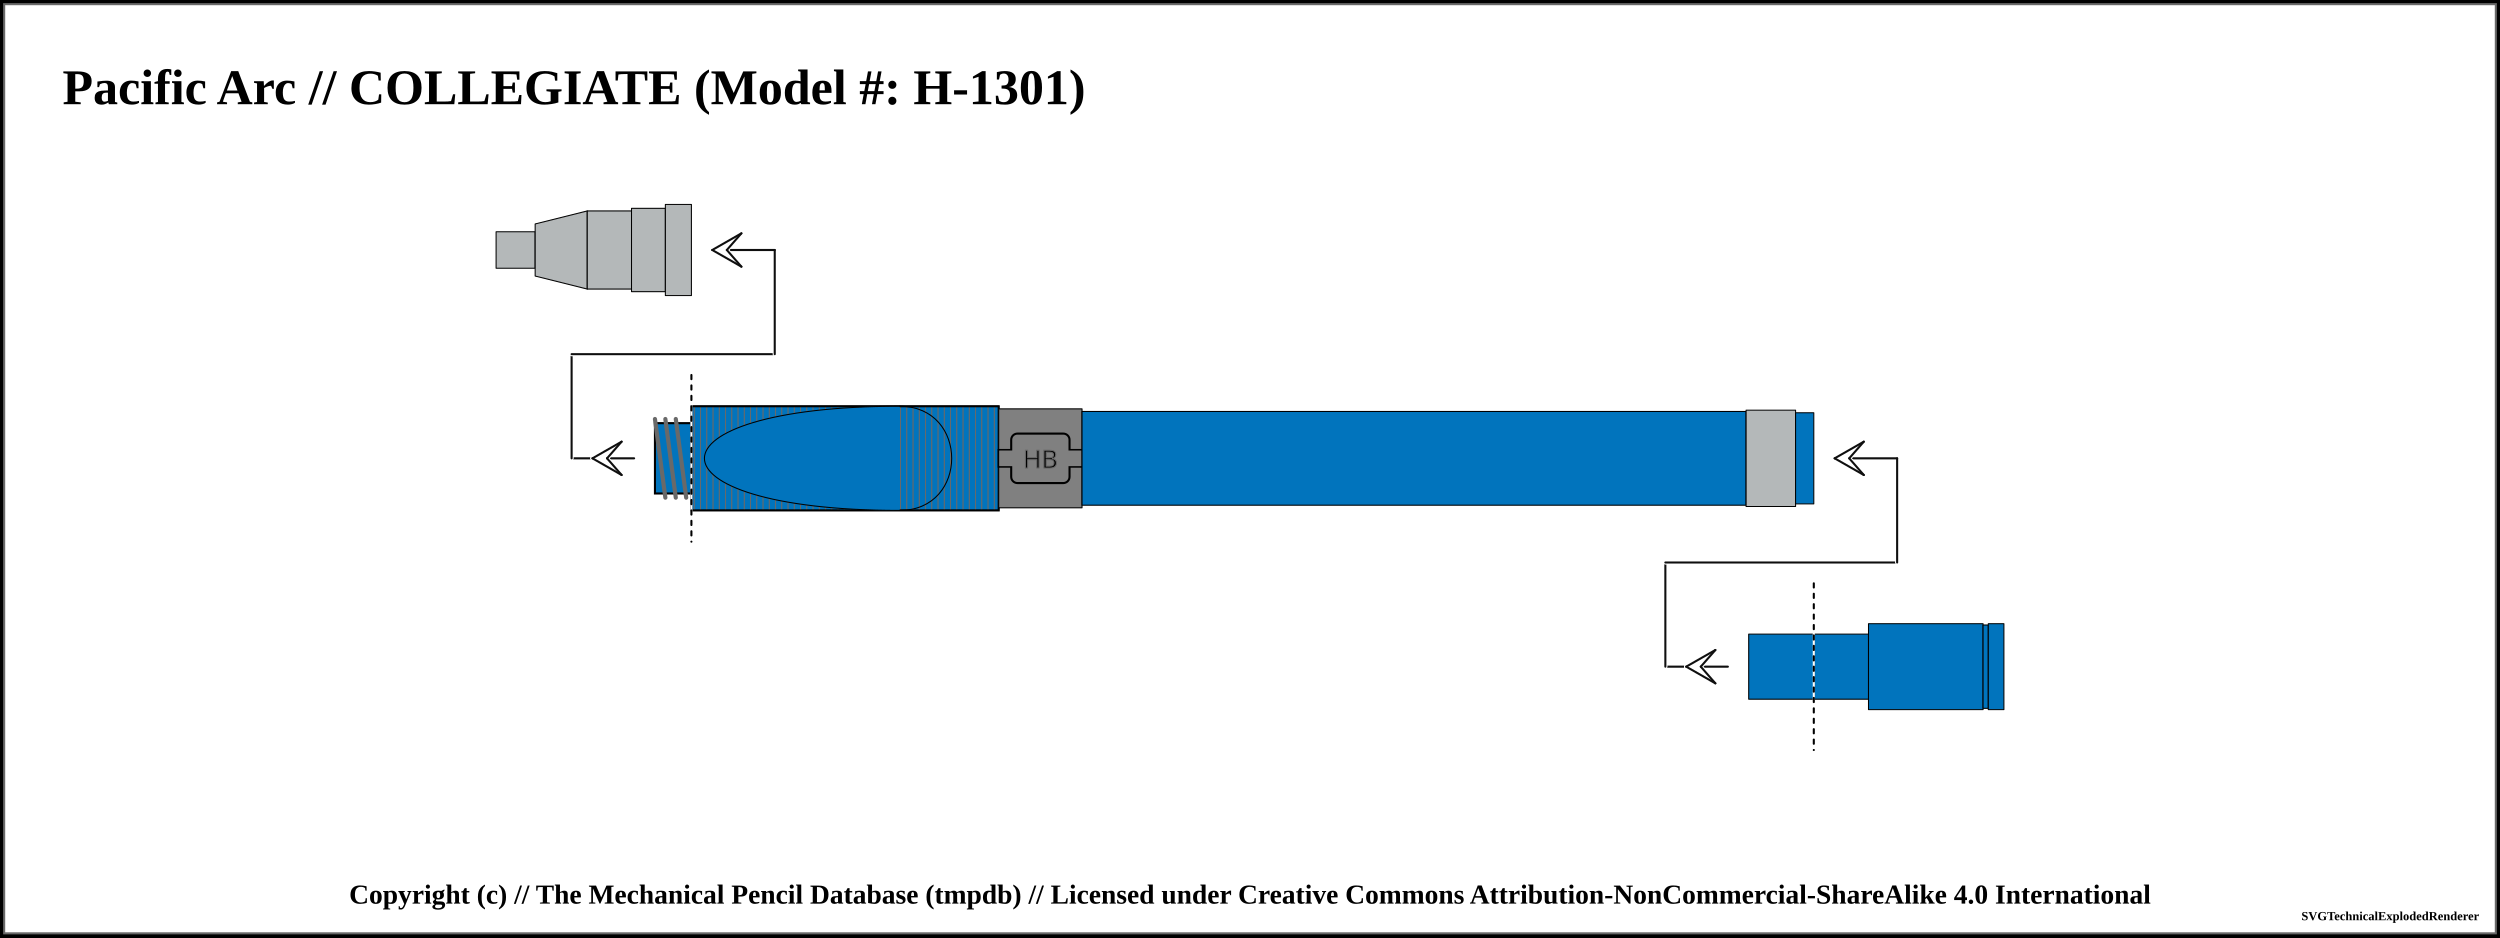
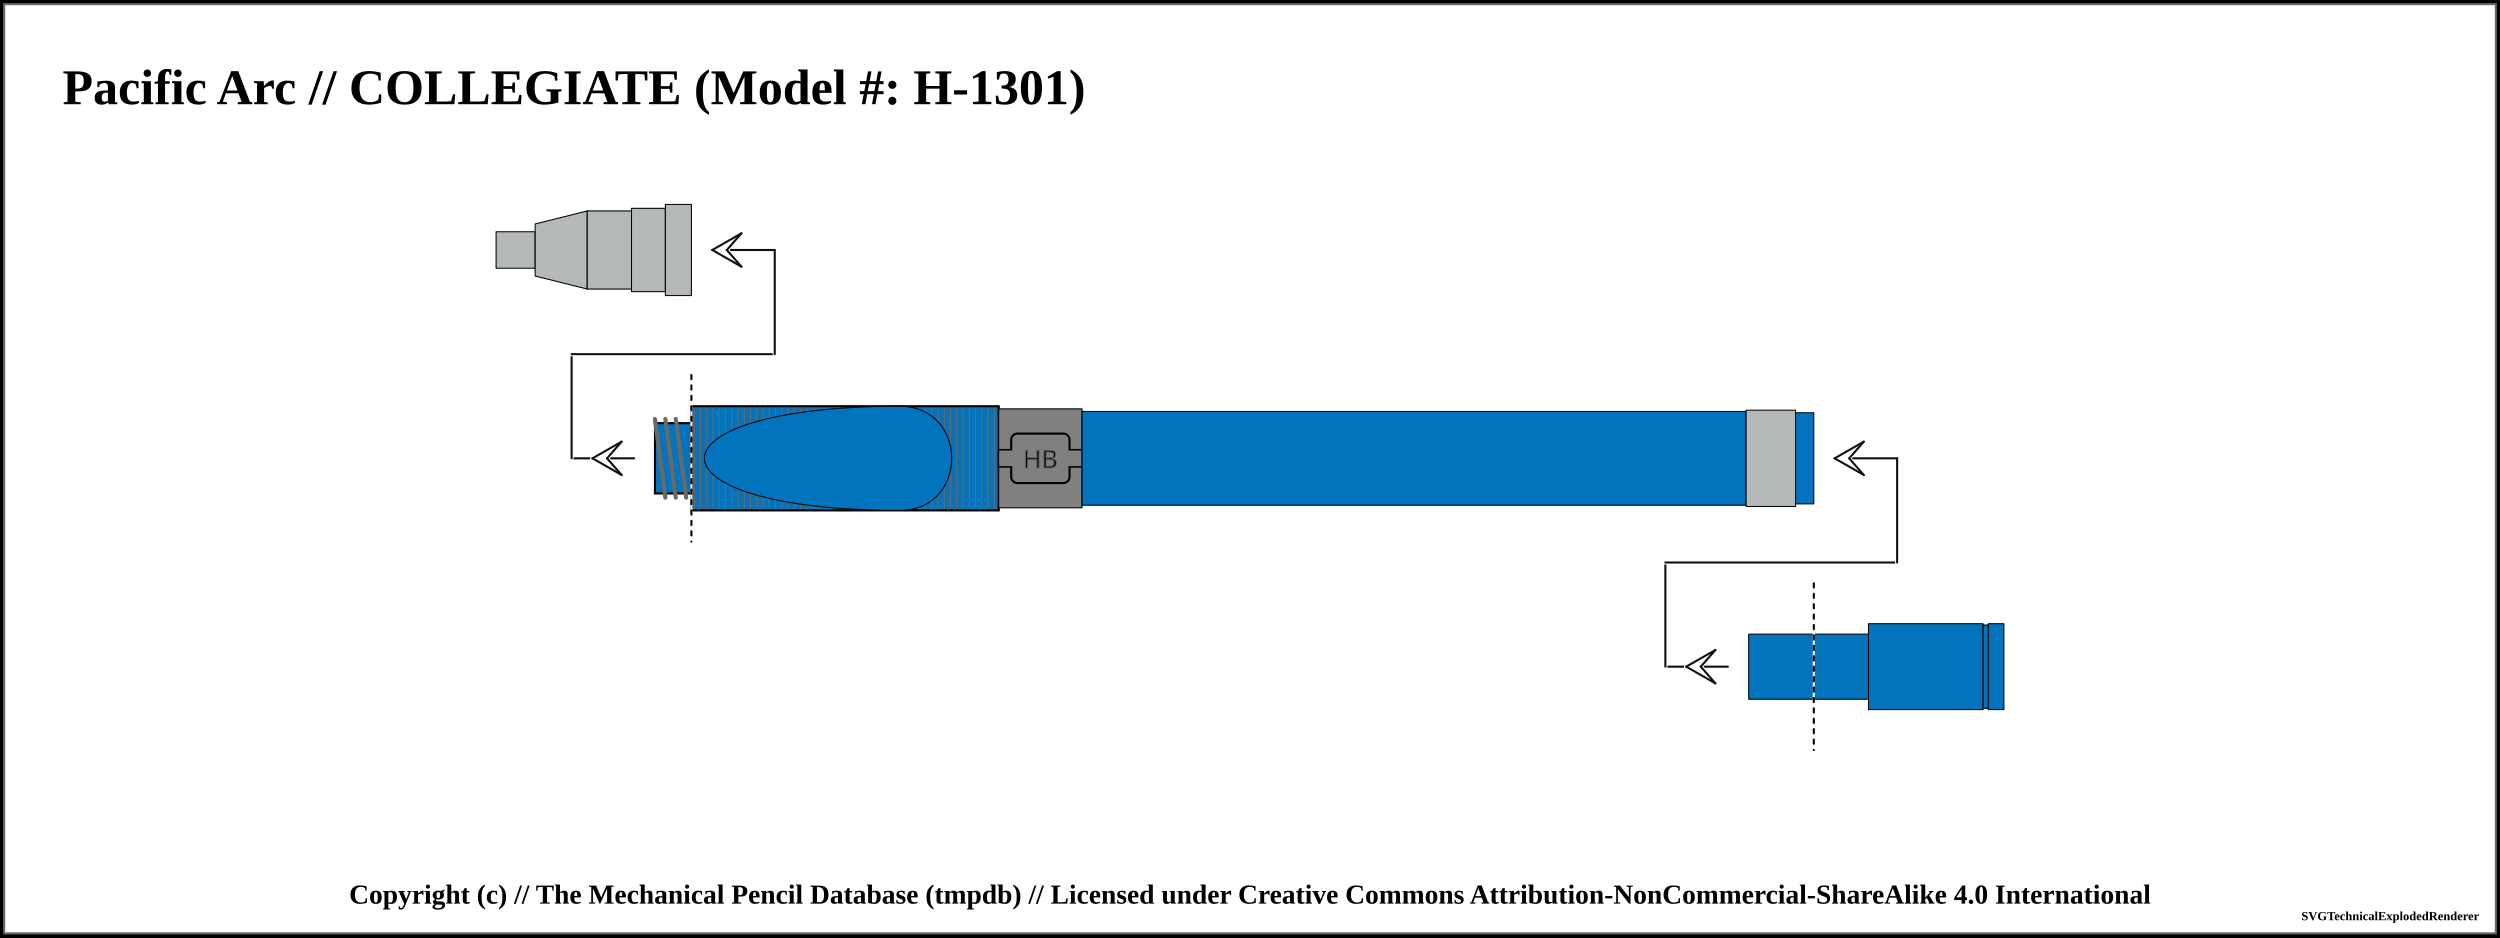
<svg xmlns="http://www.w3.org/2000/svg" width="1200" height="450">
  <pattern id="knurled-large" patternUnits="userSpaceOnUse" width="12" height="12">
    <path stroke="dimgray" stroke-linecap="round" stroke-width="1" d="M 6,6 L 12,12" />
    <path stroke="dimgray" stroke-linecap="round" stroke-width="1" d="M 6,6 L 0,12" />
    <path stroke="gray" stroke-linecap="round" stroke-width="1" d="M 6,6 L 12,0" />
    <path stroke="gray" stroke-linecap="round" stroke-width="1" d="M 6,6 L 0,0" />
  </pattern>
  <pattern id="knurled-small" patternUnits="userSpaceOnUse" width="4" height="4">
    <path stroke="dimgray" stroke-linecap="round" stroke-width="1" d="M 2,2 L 4,4" />
    <path stroke="dimgray" stroke-linecap="round" stroke-width="1" d="M 2,2 L 0,4" />
    <path stroke="gray" stroke-linecap="round" stroke-width="1" d="M 2,2 L 4,0" />
    <path stroke="gray" stroke-linecap="round" stroke-width="1" d="M 2,2 L 0,0" />
  </pattern>
  <pattern id="knurled" patternUnits="userSpaceOnUse" width="8" height="8">
    <path stroke="dimgray" stroke-linecap="round" stroke-width="1" d="M 4,4 L 8,8" />
    <path stroke="dimgray" stroke-linecap="round" stroke-width="1" d="M 4,4 L 0,8" />
    <path stroke="gray" stroke-linecap="round" stroke-width="1" d="M 4,4 L 8,0" />
    <path stroke="gray" stroke-linecap="round" stroke-width="1" d="M 4,4 L 0,0" />
  </pattern>
  <pattern id="lined" patternUnits="userSpaceOnUse" width="3" height="3">
    <path stroke="dimgray" stroke-linecap="round" stroke-width="1" d="M 0,0 L 3,0" />
  </pattern>
  <pattern id="ridged" patternUnits="userSpaceOnUse" width="3" height="3">
    <path stroke="dimgray" stroke-linecap="round" stroke-width="1" d="M 0,0 L 0,3" />
  </pattern>
  <pattern id="spring" patternUnits="userSpaceOnUse" width="8" height="100">
    <path stroke="dimgray" stroke-linecap="round" stroke-width="2" d="M 1,1 L 9,99" />
    <path stroke="white" stroke-linecap="round" stroke-width="1" d="M 1,1 L 9,99" />
  </pattern>
  <pattern id="knurled" patternUnits="userSpaceOnUse" width="8" height="8">
    <path stroke="dimgray" stroke-linecap="round" stroke-width="1" d="M 4,4 L 8,8" />
    <path stroke="dimgray" stroke-linecap="round" stroke-width="1" d="M 4,4 L 0,8" />
    <path stroke="gray" stroke-linecap="round" stroke-width="1" d="M 4,4 L 8,0" />
    <path stroke="gray" stroke-linecap="round" stroke-width="1" d="M 4,4 L 0,0" />
  </pattern>
  <rect x="0" y="0" width="1200" height="450" fill="white" stroke="black" stroke-width="4" />
  <rect x="2" y="2" width="1196" height="446" fill="white" stroke="dimgray" stroke-width="1" />
  <g transform="rotate(0 0 0)">
    <text x="30" y="50" font-size="2.0em" font-weight="bold"> Pacific Arc // COLLEGIATE (Model #: H-1301)</text>
    <path d="M238.125 111.25 L256.875 111.25 L256.875 128.75 L238.125 128.75 Z" stroke-width="0.5" stroke="black" stroke-linejoin="round" fill="#b4b8b9" fill-opacity="1" />
    <path d="M256.875 107.5 L281.875 101.25 L281.875 138.75 L256.875 132.5 Z" stroke-width="0.5" stroke="black" stroke-linejoin="round" fill="#b4b8b9" fill-opacity="1" />
    <path d="M281.875 101.25 L303.125 101.25 L303.125 138.75 L281.875 138.75 Z" stroke-width="0.5" stroke="black" stroke-linejoin="round" fill="#b4b8b9" fill-opacity="1" />
    <path d="M303.125 100 L319.375 100 L319.375 140 L303.125 140 Z" stroke-width="0.5" stroke="black" stroke-linejoin="round" fill="#b4b8b9" fill-opacity="1" />
    <path d="M319.375 98.125 L331.875 98.125 L331.875 141.875 L319.375 141.875 Z" stroke-width="0.5" stroke="black" stroke-linejoin="round" fill="#b4b8b9" fill-opacity="1" />
    <path d="M331.875 195 L479.375 195 L479.375 245 L331.875 245 Z" stroke-width="0.5" stroke="black" stroke-linejoin="round" fill="#0174bd" fill-opacity="1" />
    <path d="M331.875 195 L479.375 195 L479.375 245 L331.875 245 Z" stroke-width="1.0" stroke="black" fill="url(#ridged)" />
    <rect x="331.875" y="195.25" width="99.5" height="49.5" rx="0" ry="0" stroke-width="0.5" stroke="none" fill="none" fill-opacity="1" />
    <path d="M 431.875 195 C 306.875 195, 306.875 245, 431.875 245" stroke-width="0.5" stroke="black" stroke-linecap="round" fill-opacity="1" fill="#0174bd" />
    <rect x="431.875" y="195.25" width="47" height="49.5" rx="0" ry="0" stroke-width="0.5" stroke="none" fill="none" fill-opacity="1" />
-     <path d="M 431.875 195 C 465.125 195, 465.125 245, 431.875 245" stroke-width="0.5" stroke="black" stroke-linecap="round" fill-opacity="1" fill="none" />
+     <path d="M 431.875 195 C 465.125 195, 465.125 245, 431.875 245" stroke-width="0.5" stroke="black" stroke-linecap="round" fill-opacity="1" fill="#0174bd" />
    <line x1="274.375" y1="220" x2="304.375" y2="220" stroke-linecap="round" stroke="white" stroke-width="2.0" />
    <line x1="274.375" y1="220" x2="304.375" y2="220" stroke-linecap="round" stroke="#0f0f0f" stroke-width="1.0" />
    <line x1="284.375" y1="220" x2="291.375" y2="220" stroke-linecap="round" stroke="#ffffff" stroke-width="2.0" />
    <line x1="284.375" y1="220" x2="298.375" y2="212" stroke-linecap="round" stroke="#ffffff" stroke-width="2.0" />
    <line x1="298.375" y1="212" x2="291.375" y2="220" stroke-linecap="round" stroke="#ffffff" stroke-width="2.0" />
    <line x1="284.375" y1="220" x2="298.375" y2="228" stroke-linecap="round" stroke="#ffffff" stroke-width="2.0" />
    <line x1="298.375" y1="228" x2="291.375" y2="220" stroke-linecap="round" stroke="#ffffff" stroke-width="2.0" />
    <line x1="284.375" y1="220" x2="298.375" y2="212" stroke-linecap="round" stroke="#0f0f0f" stroke-width="1.0" />
    <line x1="298.375" y1="212" x2="291.375" y2="220" stroke-linecap="round" stroke="#0f0f0f" stroke-width="1.0" />
    <line x1="284.375" y1="220" x2="298.375" y2="228" stroke-linecap="round" stroke="#0f0f0f" stroke-width="1.0" />
    <line x1="298.375" y1="228" x2="291.375" y2="220" stroke-linecap="round" stroke="#0f0f0f" stroke-width="1.0" />
    <line x1="274.375" y1="170" x2="274.375" y2="220" stroke="white" stroke-linecap="round" stroke-width="2.0" />
    <line x1="274.375" y1="170" x2="274.375" y2="220" stroke="#0f0f0f" stroke-linecap="round" stroke-width="1.0" />
    <path d="M314.375 203.125 L331.875 203.125 L331.875 236.875 L314.375 236.875 Z" stroke-width="0.5" stroke="black" stroke-linejoin="round" fill="#0174bd" fill-opacity="1" />
    <path d="M314.375 203.125 L331.875 203.125 L331.875 236.875 L314.375 236.875 Z" stroke-width="1.0" stroke="black" fill="url(#threaded)" />
    <line x1="314.375" y1="201.125" x2="319.375" y2="238.875" stroke="dimgray" stroke-linecap="round" stroke-width="2" />
    <line x1="314.375" y1="201.125" x2="319.375" y2="238.875" stroke="[object Object]" stroke-linecap="round" stroke-width="1" />
    <line x1="319.375" y1="201.125" x2="324.375" y2="238.875" stroke="dimgray" stroke-linecap="round" stroke-width="2" />
    <line x1="319.375" y1="201.125" x2="324.375" y2="238.875" stroke="[object Object]" stroke-linecap="round" stroke-width="1" />
    <line x1="324.375" y1="201.125" x2="329.375" y2="238.875" stroke="dimgray" stroke-linecap="round" stroke-width="2" />
    <line x1="324.375" y1="201.125" x2="329.375" y2="238.875" stroke="[object Object]" stroke-linecap="round" stroke-width="1" />
    <line x1="274.375" y1="170" x2="371.875" y2="170" stroke-linecap="round" stroke="white" stroke-width="2.0" />
    <line x1="274.375" y1="170" x2="371.875" y2="170" stroke-linecap="round" stroke="#0f0f0f" stroke-width="1.0" />
    <line x1="331.875" y1="180" x2="331.875" y2="260" stroke="white" stroke-linecap="round" stroke-width="1.0" />
    <line x1="331.875" y1="180" x2="331.875" y2="260" stroke="black" stroke-linecap="round" stroke-dasharray="2,3" stroke-width="1.0" />
    <line x1="371.875" y1="120" x2="371.875" y2="170" stroke="#ffffff" stroke-linecap="round" stroke-width="2.0" />
    <line x1="371.875" y1="120" x2="371.875" y2="170" stroke="#0f0f0f" stroke-linecap="round" stroke-width="1.0" />
    <line x1="341.875" y1="120" x2="371.875" y2="120" stroke-linecap="round" stroke="#0f0f0f" stroke-width="1.0" />
    <line x1="341.875" y1="120" x2="348.875" y2="120" stroke-linecap="round" stroke="#ffffff" stroke-width="2.0" />
    <line x1="341.875" y1="120" x2="355.875" y2="112" stroke-linecap="round" stroke="#ffffff" stroke-width="2.0" />
    <line x1="355.875" y1="112" x2="348.875" y2="120" stroke-linecap="round" stroke="#ffffff" stroke-width="2.0" />
    <line x1="341.875" y1="120" x2="355.875" y2="128" stroke-linecap="round" stroke="#ffffff" stroke-width="2.0" />
    <line x1="355.875" y1="128" x2="348.875" y2="120" stroke-linecap="round" stroke="#ffffff" stroke-width="2.0" />
    <line x1="341.875" y1="120" x2="355.875" y2="112" stroke-linecap="round" stroke="#0f0f0f" stroke-width="1.0" />
    <line x1="355.875" y1="112" x2="348.875" y2="120" stroke-linecap="round" stroke="#0f0f0f" stroke-width="1.0" />
    <line x1="341.875" y1="120" x2="355.875" y2="128" stroke-linecap="round" stroke="#0f0f0f" stroke-width="1.0" />
    <line x1="355.875" y1="128" x2="348.875" y2="120" stroke-linecap="round" stroke="#0f0f0f" stroke-width="1.0" />
    <path d="M479.375 196.25 L519.375 196.25 L519.375 243.75 L479.375 243.75 Z" stroke-width="0.5" stroke="black" stroke-linejoin="round" fill="grey" fill-opacity="1" />
    <rect x="479.375" y="216" width="40" height="8" rx="0" ry="0" stroke-width="1" stroke="black" fill="grey" />
    <rect x="485.375" y="208.125" width="28" height="23.75" rx="3" ry="3" stroke-width="1" stroke="black" fill="grey" />
    <rect x="479.625" y="216.25" width="39.5" height="7.5" rx="0" ry="0" stroke-width="1" stroke="none" fill="grey" />
    <text x="499.375" y="220" text-anchor="middle" dominant-baseline="central">
      <tspan stroke="dimgray" stroke-width="0.5" font-family="sans-serif" fill="black" textLength="{this.width * 5 - 14}"> HB</tspan>
    </text>
    <path d="M519.375 197.5 L838.125 197.5 L838.125 242.5 L519.375 242.5 Z" stroke-width="0.5" stroke="black" stroke-linejoin="round" fill="#0174bd" fill-opacity="1" />
    <path d="M838.125 196.875 L861.875 196.875 L861.875 243.125 L838.125 243.125 Z" stroke-width="0.5" stroke="black" stroke-linejoin="round" fill="#b4b8b9" fill-opacity="1" />
    <path d="M861.875 198.125 L870.625 198.125 L870.625 241.875 L861.875 241.875 Z" stroke-width="0.5" stroke="black" stroke-linejoin="round" fill="#0174bd" fill-opacity="1" />
    <path d="M870.625 304.375 L896.875 304.375 L896.875 335.625 L870.625 335.625 Z" stroke-width="0.5" stroke="black" stroke-linejoin="round" fill="#0174bd" fill-opacity="1" />
    <path d="M896.875 299.375 L951.875 299.375 L951.875 340.625 L896.875 340.625 Z" stroke-width="0.5" stroke="black" stroke-linejoin="round" fill="#0174bd" fill-opacity="1" />
    <path d="M951.875 300 L954.375 300 L954.375 340 L951.875 340 Z" stroke-width="0.5" stroke="black" stroke-linejoin="round" fill="#0174bd" fill-opacity="1" />
    <path d="M954.375 299.375 L961.875 299.375 L961.875 340.625 L954.375 340.625 Z" stroke-width="0.5" stroke="black" stroke-linejoin="round" fill="#0174bd" fill-opacity="1" />
    <line x1="799.375" y1="320" x2="829.375" y2="320" stroke-linecap="round" stroke="white" stroke-width="2.0" />
    <line x1="799.375" y1="320" x2="829.375" y2="320" stroke-linecap="round" stroke="#0f0f0f" stroke-width="1.0" />
    <line x1="809.375" y1="320" x2="816.375" y2="320" stroke-linecap="round" stroke="#ffffff" stroke-width="2.0" />
    <line x1="809.375" y1="320" x2="823.375" y2="312" stroke-linecap="round" stroke="#ffffff" stroke-width="2.0" />
    <line x1="823.375" y1="312" x2="816.375" y2="320" stroke-linecap="round" stroke="#ffffff" stroke-width="2.0" />
    <line x1="809.375" y1="320" x2="823.375" y2="328" stroke-linecap="round" stroke="#ffffff" stroke-width="2.0" />
    <line x1="823.375" y1="328" x2="816.375" y2="320" stroke-linecap="round" stroke="#ffffff" stroke-width="2.0" />
    <line x1="809.375" y1="320" x2="823.375" y2="312" stroke-linecap="round" stroke="#0f0f0f" stroke-width="1.0" />
    <line x1="823.375" y1="312" x2="816.375" y2="320" stroke-linecap="round" stroke="#0f0f0f" stroke-width="1.0" />
    <line x1="809.375" y1="320" x2="823.375" y2="328" stroke-linecap="round" stroke="#0f0f0f" stroke-width="1.0" />
    <line x1="823.375" y1="328" x2="816.375" y2="320" stroke-linecap="round" stroke="#0f0f0f" stroke-width="1.0" />
    <line x1="799.375" y1="270" x2="799.375" y2="320" stroke="white" stroke-linecap="round" stroke-width="2.0" />
    <line x1="799.375" y1="270" x2="799.375" y2="320" stroke="#0f0f0f" stroke-linecap="round" stroke-width="1.0" />
    <path d="M839.375 304.375 L870.625 304.375 L870.625 335.625 L839.375 335.625 Z" stroke-width="0.5" stroke="black" stroke-linejoin="round" fill="#0174bd" fill-opacity="1" />
    <line x1="799.375" y1="270" x2="910.625" y2="270" stroke-linecap="round" stroke="white" stroke-width="2.0" />
    <line x1="799.375" y1="270" x2="910.625" y2="270" stroke-linecap="round" stroke="#0f0f0f" stroke-width="1.0" />
    <line x1="870.625" y1="280" x2="870.625" y2="360" stroke="white" stroke-linecap="round" stroke-width="1.0" />
    <line x1="870.625" y1="280" x2="870.625" y2="360" stroke="black" stroke-linecap="round" stroke-dasharray="2,3" stroke-width="1.0" />
    <line x1="910.625" y1="220" x2="910.625" y2="270" stroke="#ffffff" stroke-linecap="round" stroke-width="2.0" />
    <line x1="910.625" y1="220" x2="910.625" y2="270" stroke="#0f0f0f" stroke-linecap="round" stroke-width="1.0" />
    <line x1="880.625" y1="220" x2="910.625" y2="220" stroke-linecap="round" stroke="#0f0f0f" stroke-width="1.0" />
    <line x1="880.625" y1="220" x2="887.625" y2="220" stroke-linecap="round" stroke="#ffffff" stroke-width="2.0" />
    <line x1="880.625" y1="220" x2="894.625" y2="212" stroke-linecap="round" stroke="#ffffff" stroke-width="2.0" />
    <line x1="894.625" y1="212" x2="887.625" y2="220" stroke-linecap="round" stroke="#ffffff" stroke-width="2.0" />
    <line x1="880.625" y1="220" x2="894.625" y2="228" stroke-linecap="round" stroke="#ffffff" stroke-width="2.0" />
    <line x1="894.625" y1="228" x2="887.625" y2="220" stroke-linecap="round" stroke="#ffffff" stroke-width="2.0" />
    <line x1="880.625" y1="220" x2="894.625" y2="212" stroke-linecap="round" stroke="#0f0f0f" stroke-width="1.0" />
    <line x1="894.625" y1="212" x2="887.625" y2="220" stroke-linecap="round" stroke="#0f0f0f" stroke-width="1.0" />
    <line x1="880.625" y1="220" x2="894.625" y2="228" stroke-linecap="round" stroke="#0f0f0f" stroke-width="1.0" />
    <line x1="894.625" y1="228" x2="887.625" y2="220" stroke-linecap="round" stroke="#0f0f0f" stroke-width="1.0" />
  </g>
  <text x="50%" y="430" font-size="1.1em" font-weight="bold" text-anchor="middle" dominant-baseline="middle">Copyright (c) // The Mechanical Pencil Database (tmpdb) // Licensed under Creative Commons Attribution-NonCommercial-ShareAlike 4.0 International</text>
  <text x="1190" y="440" font-size="0.5em" font-weight="bold" text-anchor="end" dominant-baseline="middle">SVGTechnicalExplodedRenderer</text>
</svg>
